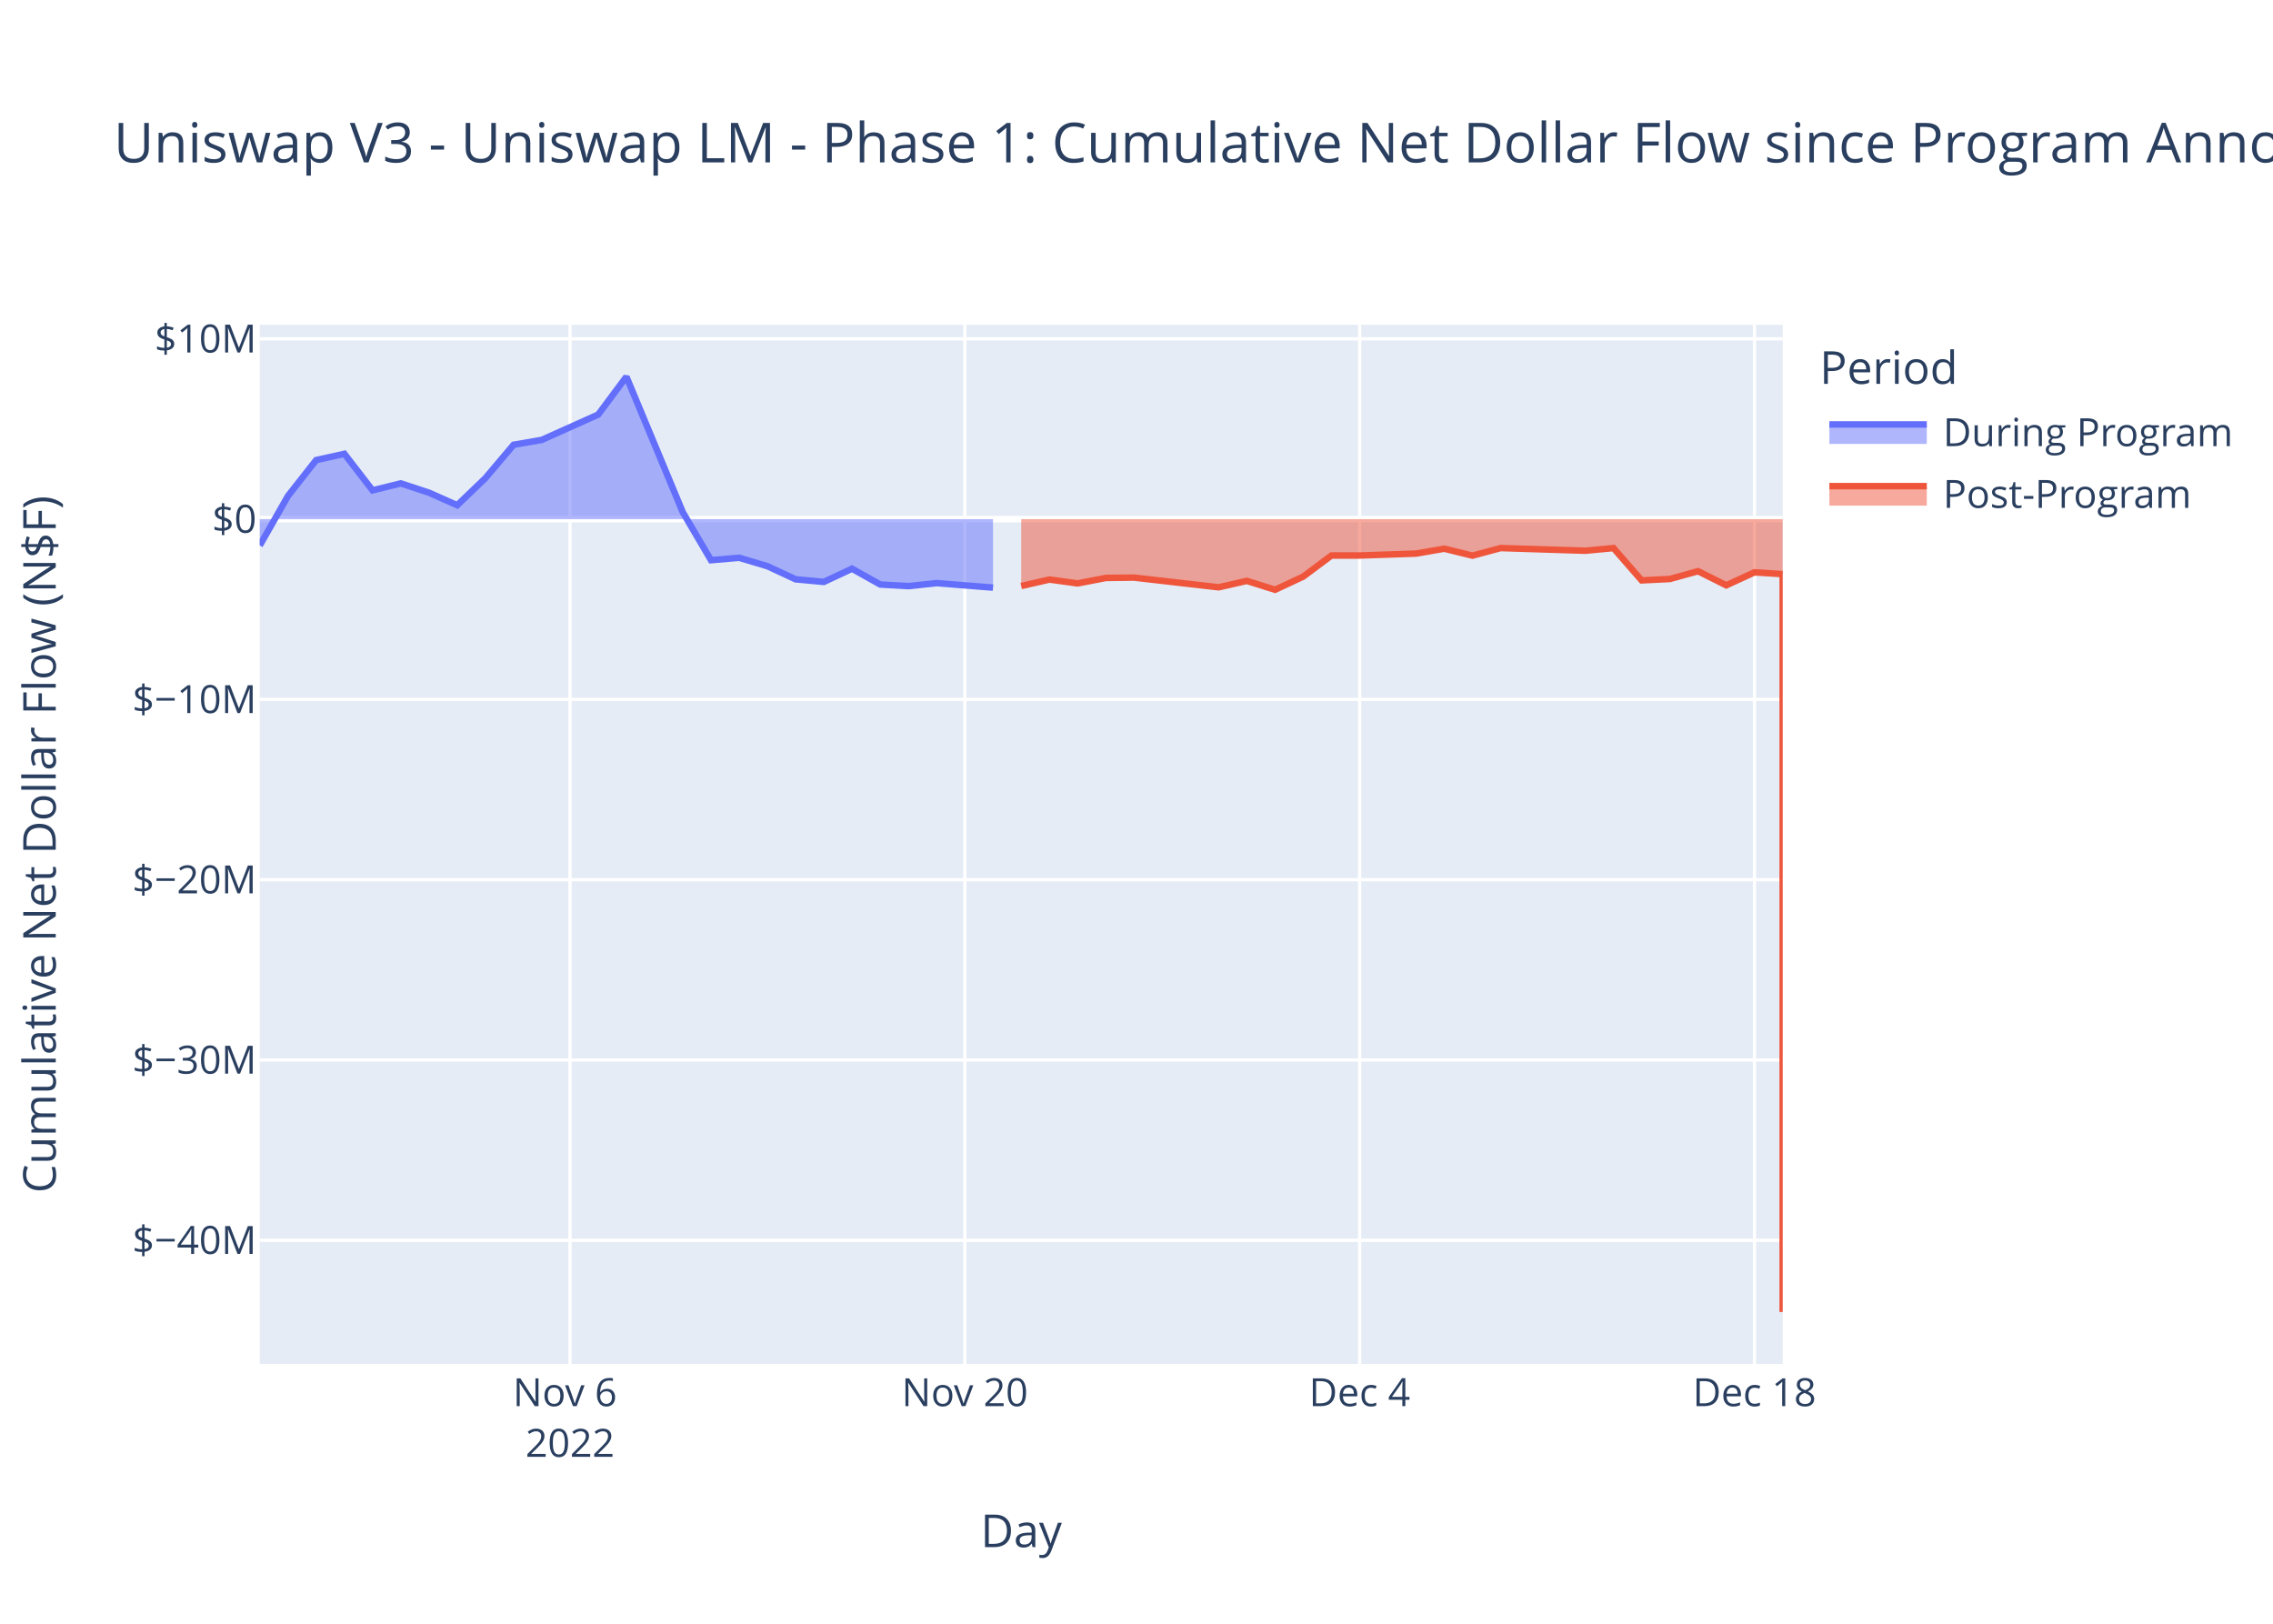
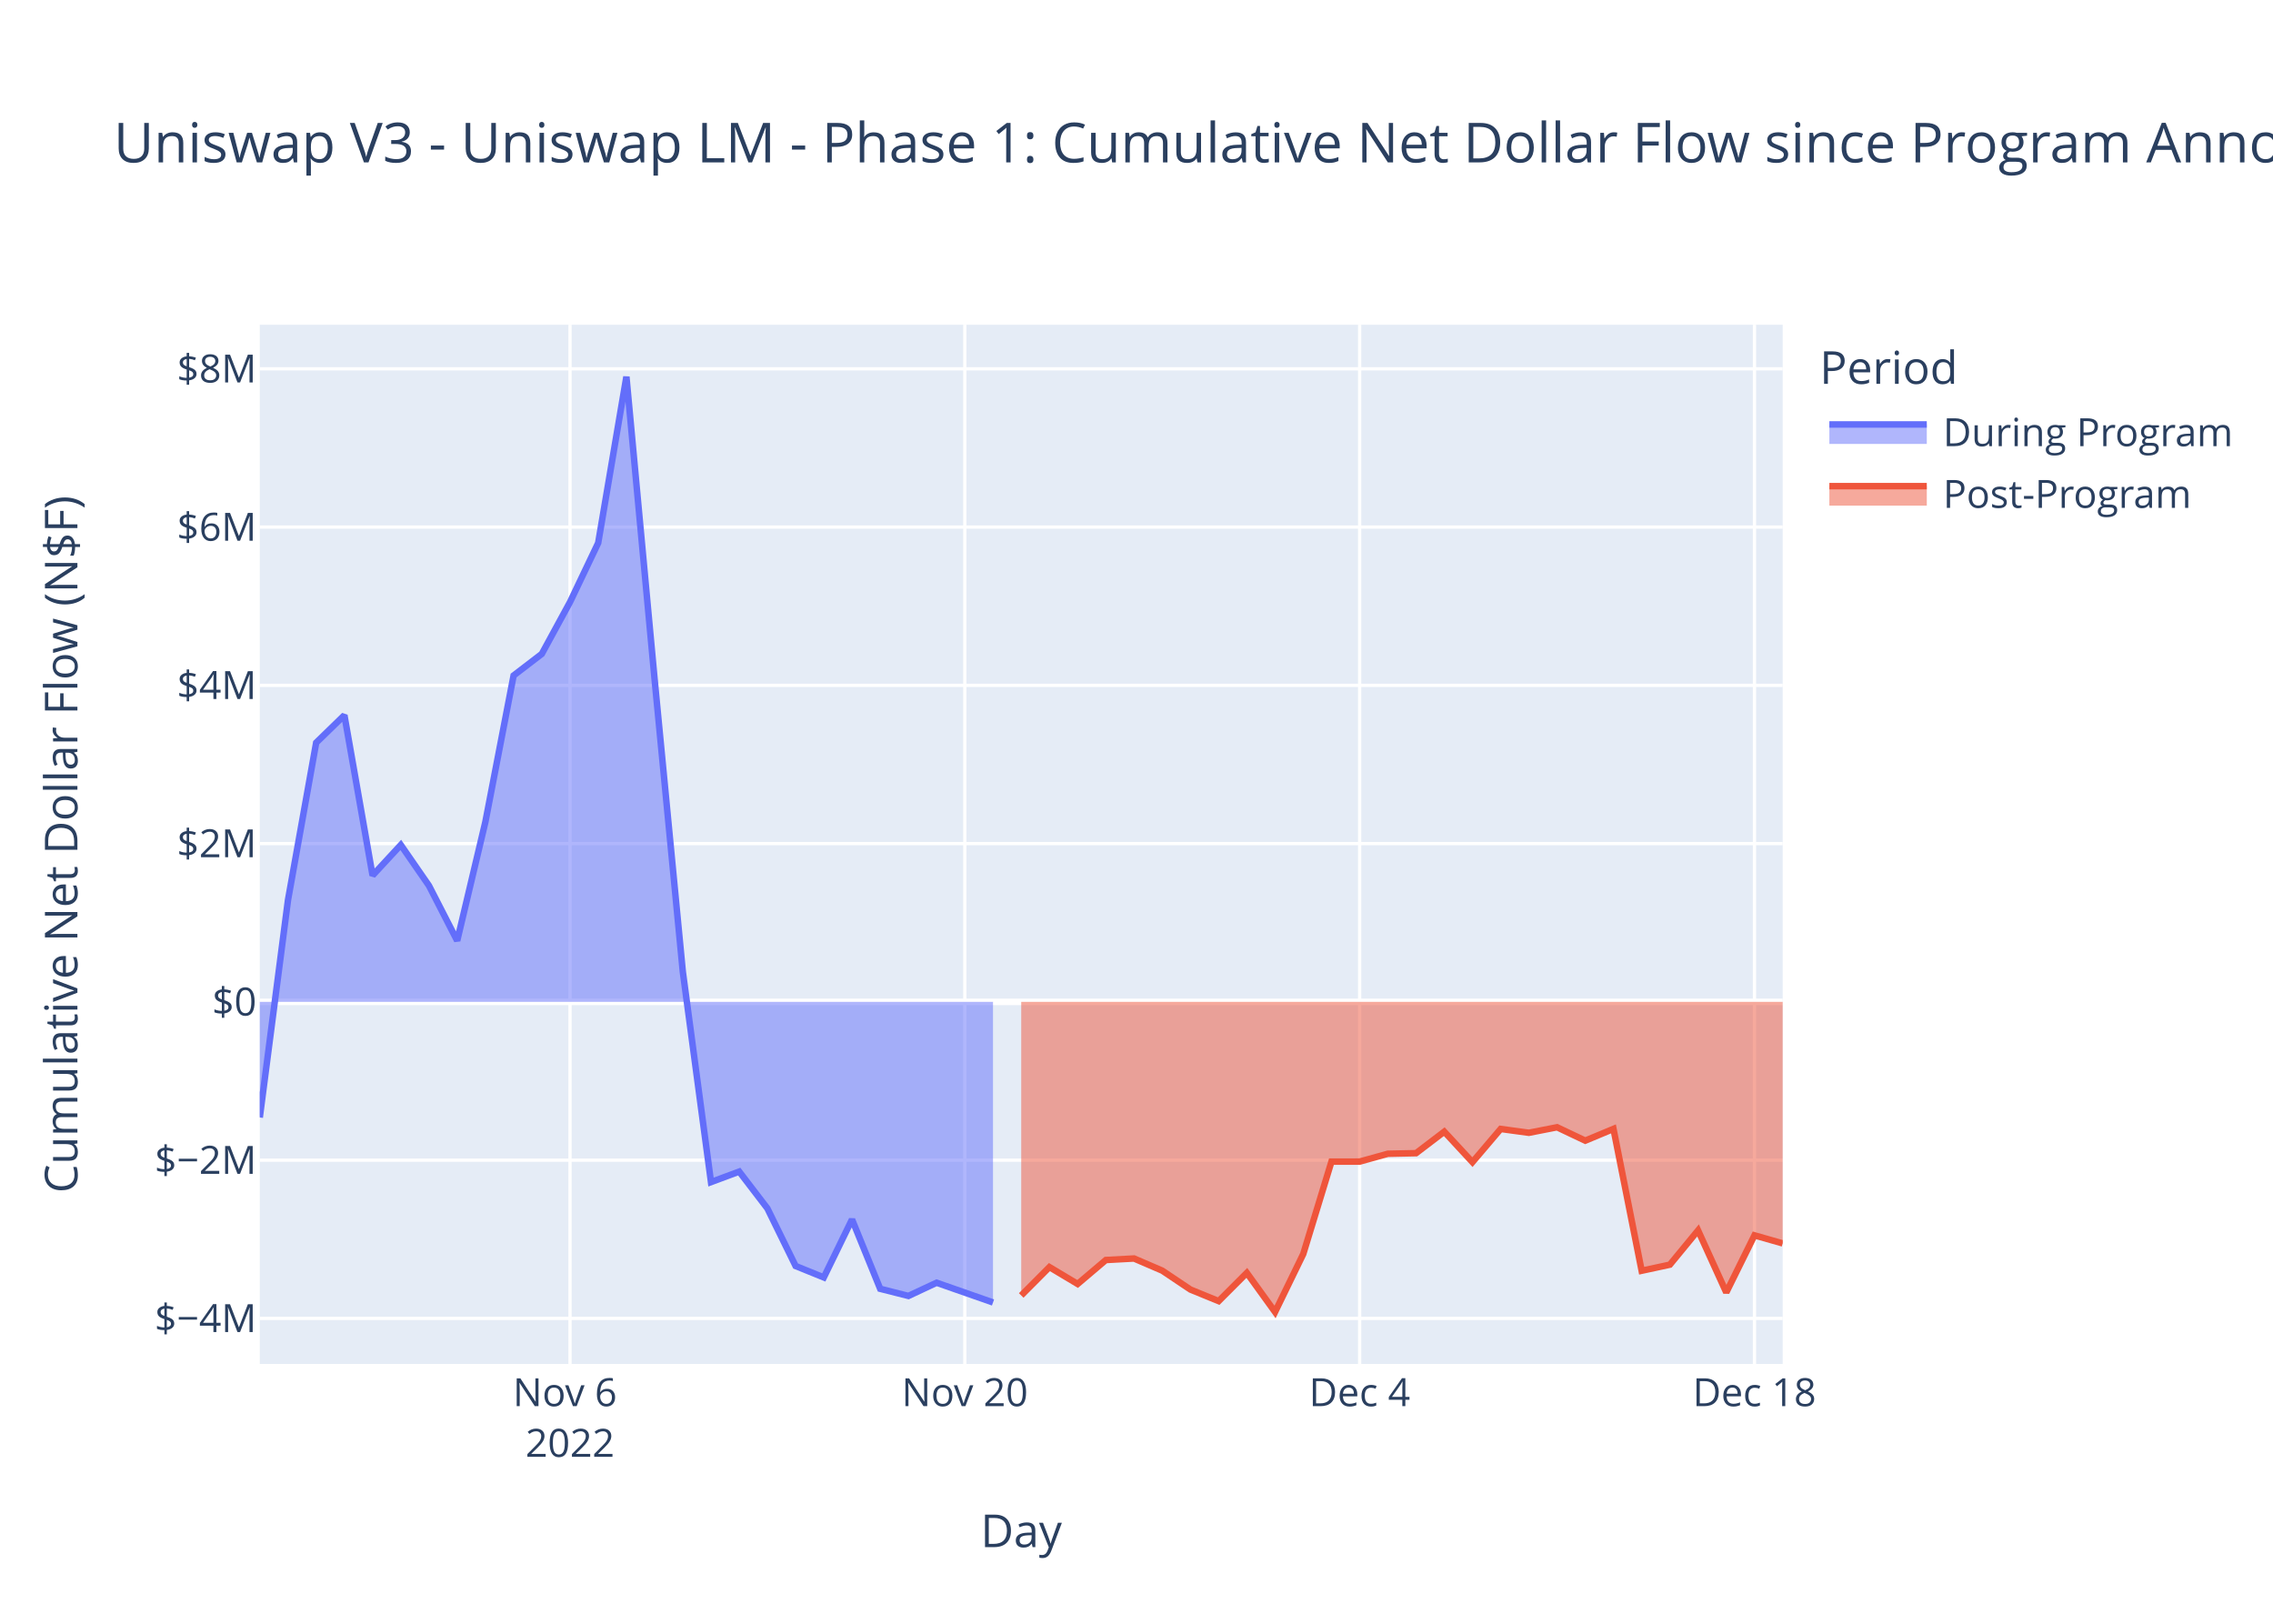
<svg xmlns="http://www.w3.org/2000/svg" class="main-svg" width="700" height="500" style="" viewBox="0 0 700 500">
  <rect x="0" y="0" width="700" height="500" style="fill: rgb(255, 255, 255); fill-opacity: 1;" />
-   <defs id="defs-3ebcb4">
+   <defs id="defs-27b841">
    <g class="clips">
-       <clipPath id="clip3ebcb4xyplot" class="plotclip">
+       <clipPath id="clip27b841xyplot" class="plotclip">
        <rect width="469" height="320" />
      </clipPath>
-       <clipPath class="axesclip" id="clip3ebcb4x">
+       <clipPath class="axesclip" id="clip27b841x">
        <rect x="80" y="0" width="469" height="500" />
      </clipPath>
-       <clipPath class="axesclip" id="clip3ebcb4y">
+       <clipPath class="axesclip" id="clip27b841y">
        <rect x="0" y="100" width="700" height="320" />
      </clipPath>
-       <clipPath class="axesclip" id="clip3ebcb4xy">
+       <clipPath class="axesclip" id="clip27b841xy">
        <rect x="80" y="100" width="469" height="320" />
      </clipPath>
    </g>
    <g class="gradients" />
    <g class="patterns" />
  </defs>
  <g class="bglayer">
    <rect class="bg" x="80" y="100" width="469" height="320" style="fill: rgb(229, 236, 246); fill-opacity: 1; stroke-width: 0;" />
  </g>
  <g class="layer-below">
    <g class="imagelayer" />
    <g class="shapelayer" />
  </g>
  <g class="cartesianlayer">
    <g class="subplot xy">
      <g class="layer-subplot">
        <g class="shapelayer" />
        <g class="imagelayer" />
      </g>
      <g class="minor-gridlayer">
        <g class="x" />
        <g class="y" />
      </g>
      <g class="gridlayer">
        <g class="x">
          <path class="xgrid crisp" transform="translate(175.54,0)" d="M0,100v320" style="stroke: rgb(255, 255, 255); stroke-opacity: 1; stroke-width: 1px;" />
          <path class="xgrid crisp" transform="translate(297.13,0)" d="M0,100v320" style="stroke: rgb(255, 255, 255); stroke-opacity: 1; stroke-width: 1px;" />
          <path class="xgrid crisp" transform="translate(418.72,0)" d="M0,100v320" style="stroke: rgb(255, 255, 255); stroke-opacity: 1; stroke-width: 1px;" />
          <path class="xgrid crisp" transform="translate(540.31,0)" d="M0,100v320" style="stroke: rgb(255, 255, 255); stroke-opacity: 1; stroke-width: 1px;" />
        </g>
        <g class="y">
-           <path class="ygrid crisp" transform="translate(0,381.92)" d="M80,0h469" style="stroke: rgb(255, 255, 255); stroke-opacity: 1; stroke-width: 1px;" />
-           <path class="ygrid crisp" transform="translate(0,326.4)" d="M80,0h469" style="stroke: rgb(255, 255, 255); stroke-opacity: 1; stroke-width: 1px;" />
-           <path class="ygrid crisp" transform="translate(0,270.89)" d="M80,0h469" style="stroke: rgb(255, 255, 255); stroke-opacity: 1; stroke-width: 1px;" />
-           <path class="ygrid crisp" transform="translate(0,215.37)" d="M80,0h469" style="stroke: rgb(255, 255, 255); stroke-opacity: 1; stroke-width: 1px;" />
-           <path class="ygrid crisp" transform="translate(0,104.34)" d="M80,0h469" style="stroke: rgb(255, 255, 255); stroke-opacity: 1; stroke-width: 1px;" />
+           <path class="ygrid crisp" transform="translate(0,405.98)" d="M80,0h469" style="stroke: rgb(255, 255, 255); stroke-opacity: 1; stroke-width: 1px;" />
+           <path class="ygrid crisp" transform="translate(0,357.25)" d="M80,0h469" style="stroke: rgb(255, 255, 255); stroke-opacity: 1; stroke-width: 1px;" />
+           <path class="ygrid crisp" transform="translate(0,259.77)" d="M80,0h469" style="stroke: rgb(255, 255, 255); stroke-opacity: 1; stroke-width: 1px;" />
+           <path class="ygrid crisp" transform="translate(0,211.04)" d="M80,0h469" style="stroke: rgb(255, 255, 255); stroke-opacity: 1; stroke-width: 1px;" />
+           <path class="ygrid crisp" transform="translate(0,162.3)" d="M80,0h469" style="stroke: rgb(255, 255, 255); stroke-opacity: 1; stroke-width: 1px;" />
+           <path class="ygrid crisp" transform="translate(0,113.57)" d="M80,0h469" style="stroke: rgb(255, 255, 255); stroke-opacity: 1; stroke-width: 1px;" />
        </g>
      </g>
      <g class="zerolinelayer">
-         <path class="yzl zl crisp" transform="translate(0,159.86)" d="M80,0h469" style="stroke: rgb(255, 255, 255); stroke-opacity: 1; stroke-width: 2px;" />
+         <path class="yzl zl crisp" transform="translate(0,308.51)" d="M80,0h469" style="stroke: rgb(255, 255, 255); stroke-opacity: 1; stroke-width: 2px;" />
      </g>
      <path class="xlines-below" />
      <path class="ylines-below" />
      <g class="overlines-below" />
      <g class="xaxislayer-below" />
      <g class="yaxislayer-below" />
      <g class="overaxes-below" />
-       <g class="plot" transform="translate(80,100)" clip-path="url(#clip3ebcb4xyplot)">
+       <g class="plot" transform="translate(80,100)" clip-path="url(#clip27b841xyplot)">
        <g class="scatterlayer mlayer">
-           <g class="trace scatter trace6d77ab" style="stroke-miterlimit: 2;">
+           <g class="trace scatter trace8c2477" style="stroke-miterlimit: 2;">
            <g class="fills">
              <g>
-                 <path class="js-fill" d="M225.81,59.86L0,59.86L0,67.97L8.69,52.71L17.37,41.67L26.06,39.75L34.74,50.99L43.43,48.85L52.11,51.71L60.8,55.57L69.48,47.23L78.17,36.96L86.85,35.45L104.22,27.66L112.91,16L130.28,57.74L138.96,72.5L147.65,71.76L156.33,74.35L165.02,78.39L173.7,79.19L182.39,75.12L191.07,79.99L199.76,80.49L208.44,79.56L225.81,80.95" style="fill: rgb(99, 110, 250); fill-opacity: 0.5; stroke-width: 0;" />
+                 <path class="js-fill" d="M225.81,208.51L0,208.51L0,244.11L8.69,177.16L17.37,128.69L26.06,120.24L34.74,169.58L43.43,160.18L52.11,172.73L60.8,189.67L69.48,153.09L78.17,108.01L86.85,101.36L95.54,85.4L104.22,67.19L112.91,16L121.59,109.15L130.28,199.2L138.96,264L147.65,260.77L156.33,272.11L165.02,289.84L173.7,293.36L182.39,275.51L191.07,296.86L199.76,299.06L208.44,294.99L225.81,301.07" style="fill: rgb(99, 110, 250); fill-opacity: 0.5; stroke-width: 0;" />
              </g>
            </g>
            <g class="errorbars" />
            <g class="lines">
-               <path class="js-line" d="M0,67.97L8.69,52.71L17.37,41.67L26.06,39.75L34.74,50.99L43.43,48.85L52.11,51.71L60.8,55.57L69.48,47.23L78.17,36.96L86.85,35.45L104.22,27.66L112.91,16L130.28,57.74L138.96,72.5L147.65,71.76L156.33,74.35L165.02,78.39L173.7,79.19L182.39,75.12L191.07,79.99L199.76,80.49L208.44,79.56L225.81,80.95" style="vector-effect: non-scaling-stroke; fill: none; stroke: rgb(99, 110, 250); stroke-opacity: 1; stroke-width: 2px; opacity: 1;" />
+               <path class="js-line" d="M0,244.11L8.69,177.16L17.37,128.69L26.06,120.24L34.74,169.58L43.43,160.18L52.11,172.73L60.8,189.67L69.48,153.09L78.17,108.01L86.85,101.36L95.54,85.4L104.22,67.19L112.91,16L121.59,109.15L130.28,199.2L138.96,264L147.65,260.77L156.33,272.11L165.02,289.84L173.7,293.36L182.39,275.51L191.07,296.86L199.76,299.06L208.44,294.99L225.81,301.07" style="vector-effect: non-scaling-stroke; fill: none; stroke: rgb(99, 110, 250); stroke-opacity: 1; stroke-width: 2px; opacity: 1;" />
            </g>
            <g class="points" />
            <g class="text" />
          </g>
-           <g class="trace scatter trace4d35bb" style="stroke-miterlimit: 2;">
+           <g class="trace scatter traceb89f2c" style="stroke-miterlimit: 2;">
            <g class="fills">
              <g>
-                 <path class="js-fill" d="M469,59.86L234.5,59.86L234.5,80.45L243.19,78.46L251.87,79.65L260.56,77.97L269.24,77.86L295.3,80.85L303.98,78.87L312.67,81.61L321.35,77.55L330.04,71.06L338.72,71.06L356.09,70.47L364.78,68.96L373.46,71.1L382.15,68.77L408.2,69.59L416.89,68.77L425.57,78.72L434.26,78.29L442.94,75.89L451.63,80.24L460.31,76.24L469,76.8L469,304" style="fill: rgb(239, 85, 59); fill-opacity: 0.5; stroke-width: 0;" />
+                 <path class="js-fill" d="M469,208.51L234.5,208.51L234.5,298.91L243.19,290.18L251.87,295.37L260.56,288L269.24,287.53L277.93,291.27L286.61,297.09L295.3,300.65L303.98,291.96L312.67,304L321.35,286.15L330.04,257.7L338.72,257.69L347.41,255.28L356.09,255.1L364.78,248.48L373.46,257.86L382.15,247.64L390.83,248.82L399.52,247.12L408.2,251.24L416.89,247.62L425.57,291.3L434.26,289.43L442.94,278.88L451.63,297.98L460.31,280.4L469,282.88" style="fill: rgb(239, 85, 59); fill-opacity: 0.5; stroke-width: 0;" />
              </g>
            </g>
            <g class="errorbars" />
            <g class="lines">
-               <path class="js-line" d="M234.5,80.45L243.19,78.46L251.87,79.65L260.56,77.97L269.24,77.86L295.3,80.85L303.98,78.87L312.67,81.61L321.35,77.55L330.04,71.06L338.72,71.06L356.09,70.47L364.78,68.96L373.46,71.1L382.15,68.77L408.2,69.59L416.89,68.77L425.57,78.72L434.26,78.29L442.94,75.89L451.63,80.24L460.31,76.24L469,76.8L469,304" style="vector-effect: non-scaling-stroke; fill: none; stroke: rgb(239, 85, 59); stroke-opacity: 1; stroke-width: 2px; opacity: 1;" />
+               <path class="js-line" d="M234.5,298.91L243.19,290.18L251.87,295.37L260.56,288L269.24,287.53L277.93,291.27L286.61,297.09L295.3,300.65L303.98,291.96L312.67,304L321.35,286.15L330.04,257.7L338.72,257.69L347.41,255.28L356.09,255.1L364.78,248.48L373.46,257.86L382.15,247.64L390.83,248.82L399.52,247.12L408.2,251.24L416.89,247.62L425.57,291.3L434.26,289.43L442.94,278.88L451.63,297.98L460.31,280.4L469,282.88" style="vector-effect: non-scaling-stroke; fill: none; stroke: rgb(239, 85, 59); stroke-opacity: 1; stroke-width: 2px; opacity: 1;" />
            </g>
            <g class="points" />
            <g class="text" />
          </g>
        </g>
      </g>
      <g class="overplot" />
      <path class="xlines-above crisp" d="M0,0" style="fill: none;" />
      <path class="ylines-above crisp" d="M0,0" style="fill: none;" />
      <g class="overlines-above" />
      <g class="xaxislayer-above">
        <g class="xtick">
          <text text-anchor="middle" x="0" y="433" transform="translate(175.54,0)" style="font-family: 'Open Sans', verdana, arial, sans-serif; font-size: 12px; fill: rgb(42, 63, 95); fill-opacity: 1; white-space: pre; opacity: 1;">
            <tspan class="line" dy="0em" x="0" y="433">Nov 6</tspan>
            <tspan class="line" dy="1.3em" x="0" y="433">2022</tspan>
          </text>
        </g>
        <g class="xtick">
          <text text-anchor="middle" x="0" y="433" style="font-family: 'Open Sans', verdana, arial, sans-serif; font-size: 12px; fill: rgb(42, 63, 95); fill-opacity: 1; white-space: pre; opacity: 1;" transform="translate(297.13,0)">Nov 20</text>
        </g>
        <g class="xtick">
          <text text-anchor="middle" x="0" y="433" style="font-family: 'Open Sans', verdana, arial, sans-serif; font-size: 12px; fill: rgb(42, 63, 95); fill-opacity: 1; white-space: pre; opacity: 1;" transform="translate(418.72,0)">Dec 4</text>
        </g>
        <g class="xtick">
          <text text-anchor="middle" x="0" y="433" style="font-family: 'Open Sans', verdana, arial, sans-serif; font-size: 12px; fill: rgb(42, 63, 95); fill-opacity: 1; white-space: pre; opacity: 1;" transform="translate(540.31,0)">Dec 18</text>
        </g>
      </g>
      <g class="yaxislayer-above">
        <g class="ytick">
-           <text text-anchor="end" x="79" y="4.2" transform="translate(0,381.92)" style="font-family: 'Open Sans', verdana, arial, sans-serif; font-size: 12px; fill: rgb(42, 63, 95); fill-opacity: 1; white-space: pre; opacity: 1;">$−40M</text>
-         </g>
-         <g class="ytick">
-           <text text-anchor="end" x="79" y="4.2" style="font-family: 'Open Sans', verdana, arial, sans-serif; font-size: 12px; fill: rgb(42, 63, 95); fill-opacity: 1; white-space: pre; opacity: 1;" transform="translate(0,326.4)">$−30M</text>
-         </g>
-         <g class="ytick">
-           <text text-anchor="end" x="79" y="4.2" style="font-family: 'Open Sans', verdana, arial, sans-serif; font-size: 12px; fill: rgb(42, 63, 95); fill-opacity: 1; white-space: pre; opacity: 1;" transform="translate(0,270.89)">$−20M</text>
-         </g>
-         <g class="ytick">
-           <text text-anchor="end" x="79" y="4.2" style="font-family: 'Open Sans', verdana, arial, sans-serif; font-size: 12px; fill: rgb(42, 63, 95); fill-opacity: 1; white-space: pre; opacity: 1;" transform="translate(0,215.37)">$−10M</text>
-         </g>
-         <g class="ytick">
-           <text text-anchor="end" x="79" y="4.2" style="font-family: 'Open Sans', verdana, arial, sans-serif; font-size: 12px; fill: rgb(42, 63, 95); fill-opacity: 1; white-space: pre; opacity: 1;" transform="translate(0,159.86)">$0</text>
-         </g>
-         <g class="ytick">
-           <text text-anchor="end" x="79" y="4.2" style="font-family: 'Open Sans', verdana, arial, sans-serif; font-size: 12px; fill: rgb(42, 63, 95); fill-opacity: 1; white-space: pre; opacity: 1;" transform="translate(0,104.34)">$10M</text>
+           <text text-anchor="end" x="79" y="4.2" transform="translate(0,405.98)" style="font-family: 'Open Sans', verdana, arial, sans-serif; font-size: 12px; fill: rgb(42, 63, 95); fill-opacity: 1; white-space: pre; opacity: 1;">$−4M</text>
+         </g>
+         <g class="ytick">
+           <text text-anchor="end" x="79" y="4.2" style="font-family: 'Open Sans', verdana, arial, sans-serif; font-size: 12px; fill: rgb(42, 63, 95); fill-opacity: 1; white-space: pre; opacity: 1;" transform="translate(0,357.25)">$−2M</text>
+         </g>
+         <g class="ytick">
+           <text text-anchor="end" x="79" y="4.2" style="font-family: 'Open Sans', verdana, arial, sans-serif; font-size: 12px; fill: rgb(42, 63, 95); fill-opacity: 1; white-space: pre; opacity: 1;" transform="translate(0,308.51)">$0</text>
+         </g>
+         <g class="ytick">
+           <text text-anchor="end" x="79" y="4.2" style="font-family: 'Open Sans', verdana, arial, sans-serif; font-size: 12px; fill: rgb(42, 63, 95); fill-opacity: 1; white-space: pre; opacity: 1;" transform="translate(0,259.77)">$2M</text>
+         </g>
+         <g class="ytick">
+           <text text-anchor="end" x="79" y="4.2" style="font-family: 'Open Sans', verdana, arial, sans-serif; font-size: 12px; fill: rgb(42, 63, 95); fill-opacity: 1; white-space: pre; opacity: 1;" transform="translate(0,211.04)">$4M</text>
+         </g>
+         <g class="ytick">
+           <text text-anchor="end" x="79" y="4.2" style="font-family: 'Open Sans', verdana, arial, sans-serif; font-size: 12px; fill: rgb(42, 63, 95); fill-opacity: 1; white-space: pre; opacity: 1;" transform="translate(0,162.3)">$6M</text>
+         </g>
+         <g class="ytick">
+           <text text-anchor="end" x="79" y="4.2" style="font-family: 'Open Sans', verdana, arial, sans-serif; font-size: 12px; fill: rgb(42, 63, 95); fill-opacity: 1; white-space: pre; opacity: 1;" transform="translate(0,113.57)">$8M</text>
        </g>
      </g>
      <g class="overaxes-above" />
    </g>
  </g>
  <g class="polarlayer" />
  <g class="smithlayer" />
  <g class="ternarylayer" />
  <g class="geolayer" />
  <g class="funnelarealayer" />
  <g class="pielayer" />
  <g class="iciclelayer" />
  <g class="treemaplayer" />
  <g class="sunburstlayer" />
  <g class="glimages" />
-   <defs id="topdefs-3ebcb4">
+   <defs id="topdefs-27b841">
    <g class="clips" />
-     <clipPath id="legend3ebcb4">
+     <clipPath id="legend27b841">
      <rect width="130" height="67" x="0" y="0" />
    </clipPath>
  </defs>
  <g class="layer-above">
    <g class="imagelayer" />
    <g class="shapelayer" />
  </g>
  <g class="infolayer">
    <g class="legend" pointer-events="all" transform="translate(558.38,100)">
      <rect class="bg" shape-rendering="crispEdges" width="130" height="67" x="0" y="0" style="stroke: rgb(68, 68, 68); stroke-opacity: 1; fill: rgb(255, 255, 255); fill-opacity: 1; stroke-width: 0px;" />
-       <g class="scrollbox" transform="" clip-path="url(#legend3ebcb4)">
+       <g class="scrollbox" transform="" clip-path="url(#legend27b841)">
        <text class="legendtitletext" text-anchor="start" x="2" y="18.2" style="font-family: 'Open Sans', verdana, arial, sans-serif; font-size: 14px; fill: rgb(42, 63, 95); fill-opacity: 1; white-space: pre;">Period</text>
        <g class="groups">
          <g class="traces" transform="translate(0,32.7)" style="opacity: 1;">
            <text class="legendtext" text-anchor="start" x="40" y="4.68" style="font-family: 'Open Sans', verdana, arial, sans-serif; font-size: 12px; fill: rgb(42, 63, 95); fill-opacity: 1; white-space: pre;">During Program</text>
            <g class="layers">
              <g class="legendfill">
                <path class="js-fill" d="M5,-2h30v6h-30z" style="stroke-width: 0; fill: rgb(99, 110, 250); fill-opacity: 0.5;" />
              </g>
              <g class="legendlines">
                <path class="js-line" d="M5,-2h30" style="fill: none; stroke: rgb(99, 110, 250); stroke-opacity: 1; stroke-width: 2px;" />
              </g>
              <g class="legendsymbols">
                <g class="legendpoints" />
              </g>
            </g>
            <rect class="legendtoggle" x="0" y="-9.5" width="124.703" height="19" style="fill: rgb(0, 0, 0); fill-opacity: 0;" />
          </g>
          <g class="traces" transform="translate(0,51.7)" style="opacity: 1;">
            <text class="legendtext" text-anchor="start" x="40" y="4.68" style="font-family: 'Open Sans', verdana, arial, sans-serif; font-size: 12px; fill: rgb(42, 63, 95); fill-opacity: 1; white-space: pre;">Post-Program</text>
            <g class="layers">
              <g class="legendfill">
                <path class="js-fill" d="M5,-2h30v6h-30z" style="stroke-width: 0; fill: rgb(239, 85, 59); fill-opacity: 0.5;" />
              </g>
              <g class="legendlines">
                <path class="js-line" d="M5,-2h30" style="fill: none; stroke: rgb(239, 85, 59); stroke-opacity: 1; stroke-width: 2px;" />
              </g>
              <g class="legendsymbols">
                <g class="legendpoints" />
              </g>
            </g>
            <rect class="legendtoggle" x="0" y="-9.5" width="124.703" height="19" style="fill: rgb(0, 0, 0); fill-opacity: 0;" />
          </g>
        </g>
      </g>
      <rect class="scrollbar" rx="20" ry="3" width="0" height="0" x="0" y="0" style="fill: rgb(128, 139, 164); fill-opacity: 1;" />
    </g>
    <g class="g-gtitle">
      <text class="gtitle" x="35" y="50" text-anchor="start" dy="0em" style="font-family: 'Open Sans', verdana, arial, sans-serif; font-size: 17px; fill: rgb(42, 63, 95); opacity: 1; font-weight: normal; white-space: pre;">Uniswap V3 - Uniswap LM - Phase 1: Cumulative Net Dollar Flow since Program Announcement</text>
    </g>
    <g class="g-xtitle">
      <text class="xtitle" x="314.5" y="476.409" text-anchor="middle" style="font-family: 'Open Sans', verdana, arial, sans-serif; font-size: 14px; fill: rgb(42, 63, 95); opacity: 1; font-weight: normal; white-space: pre;">Day</text>
    </g>
    <g class="g-ytitle">
-       <text class="ytitle" transform="rotate(-90,17.16875,260)" x="17.169" y="260" text-anchor="middle" style="font-family: 'Open Sans', verdana, arial, sans-serif; font-size: 14px; fill: rgb(42, 63, 95); opacity: 1; font-weight: normal; white-space: pre;">Cumulative Net Dollar Flow (N$F)</text>
+       <text class="ytitle" transform="rotate(-90,23.84063,260)" x="23.841" y="260" text-anchor="middle" style="font-family: 'Open Sans', verdana, arial, sans-serif; font-size: 14px; fill: rgb(42, 63, 95); opacity: 1; font-weight: normal; white-space: pre;">Cumulative Net Dollar Flow (N$F)</text>
    </g>
  </g>
</svg>
